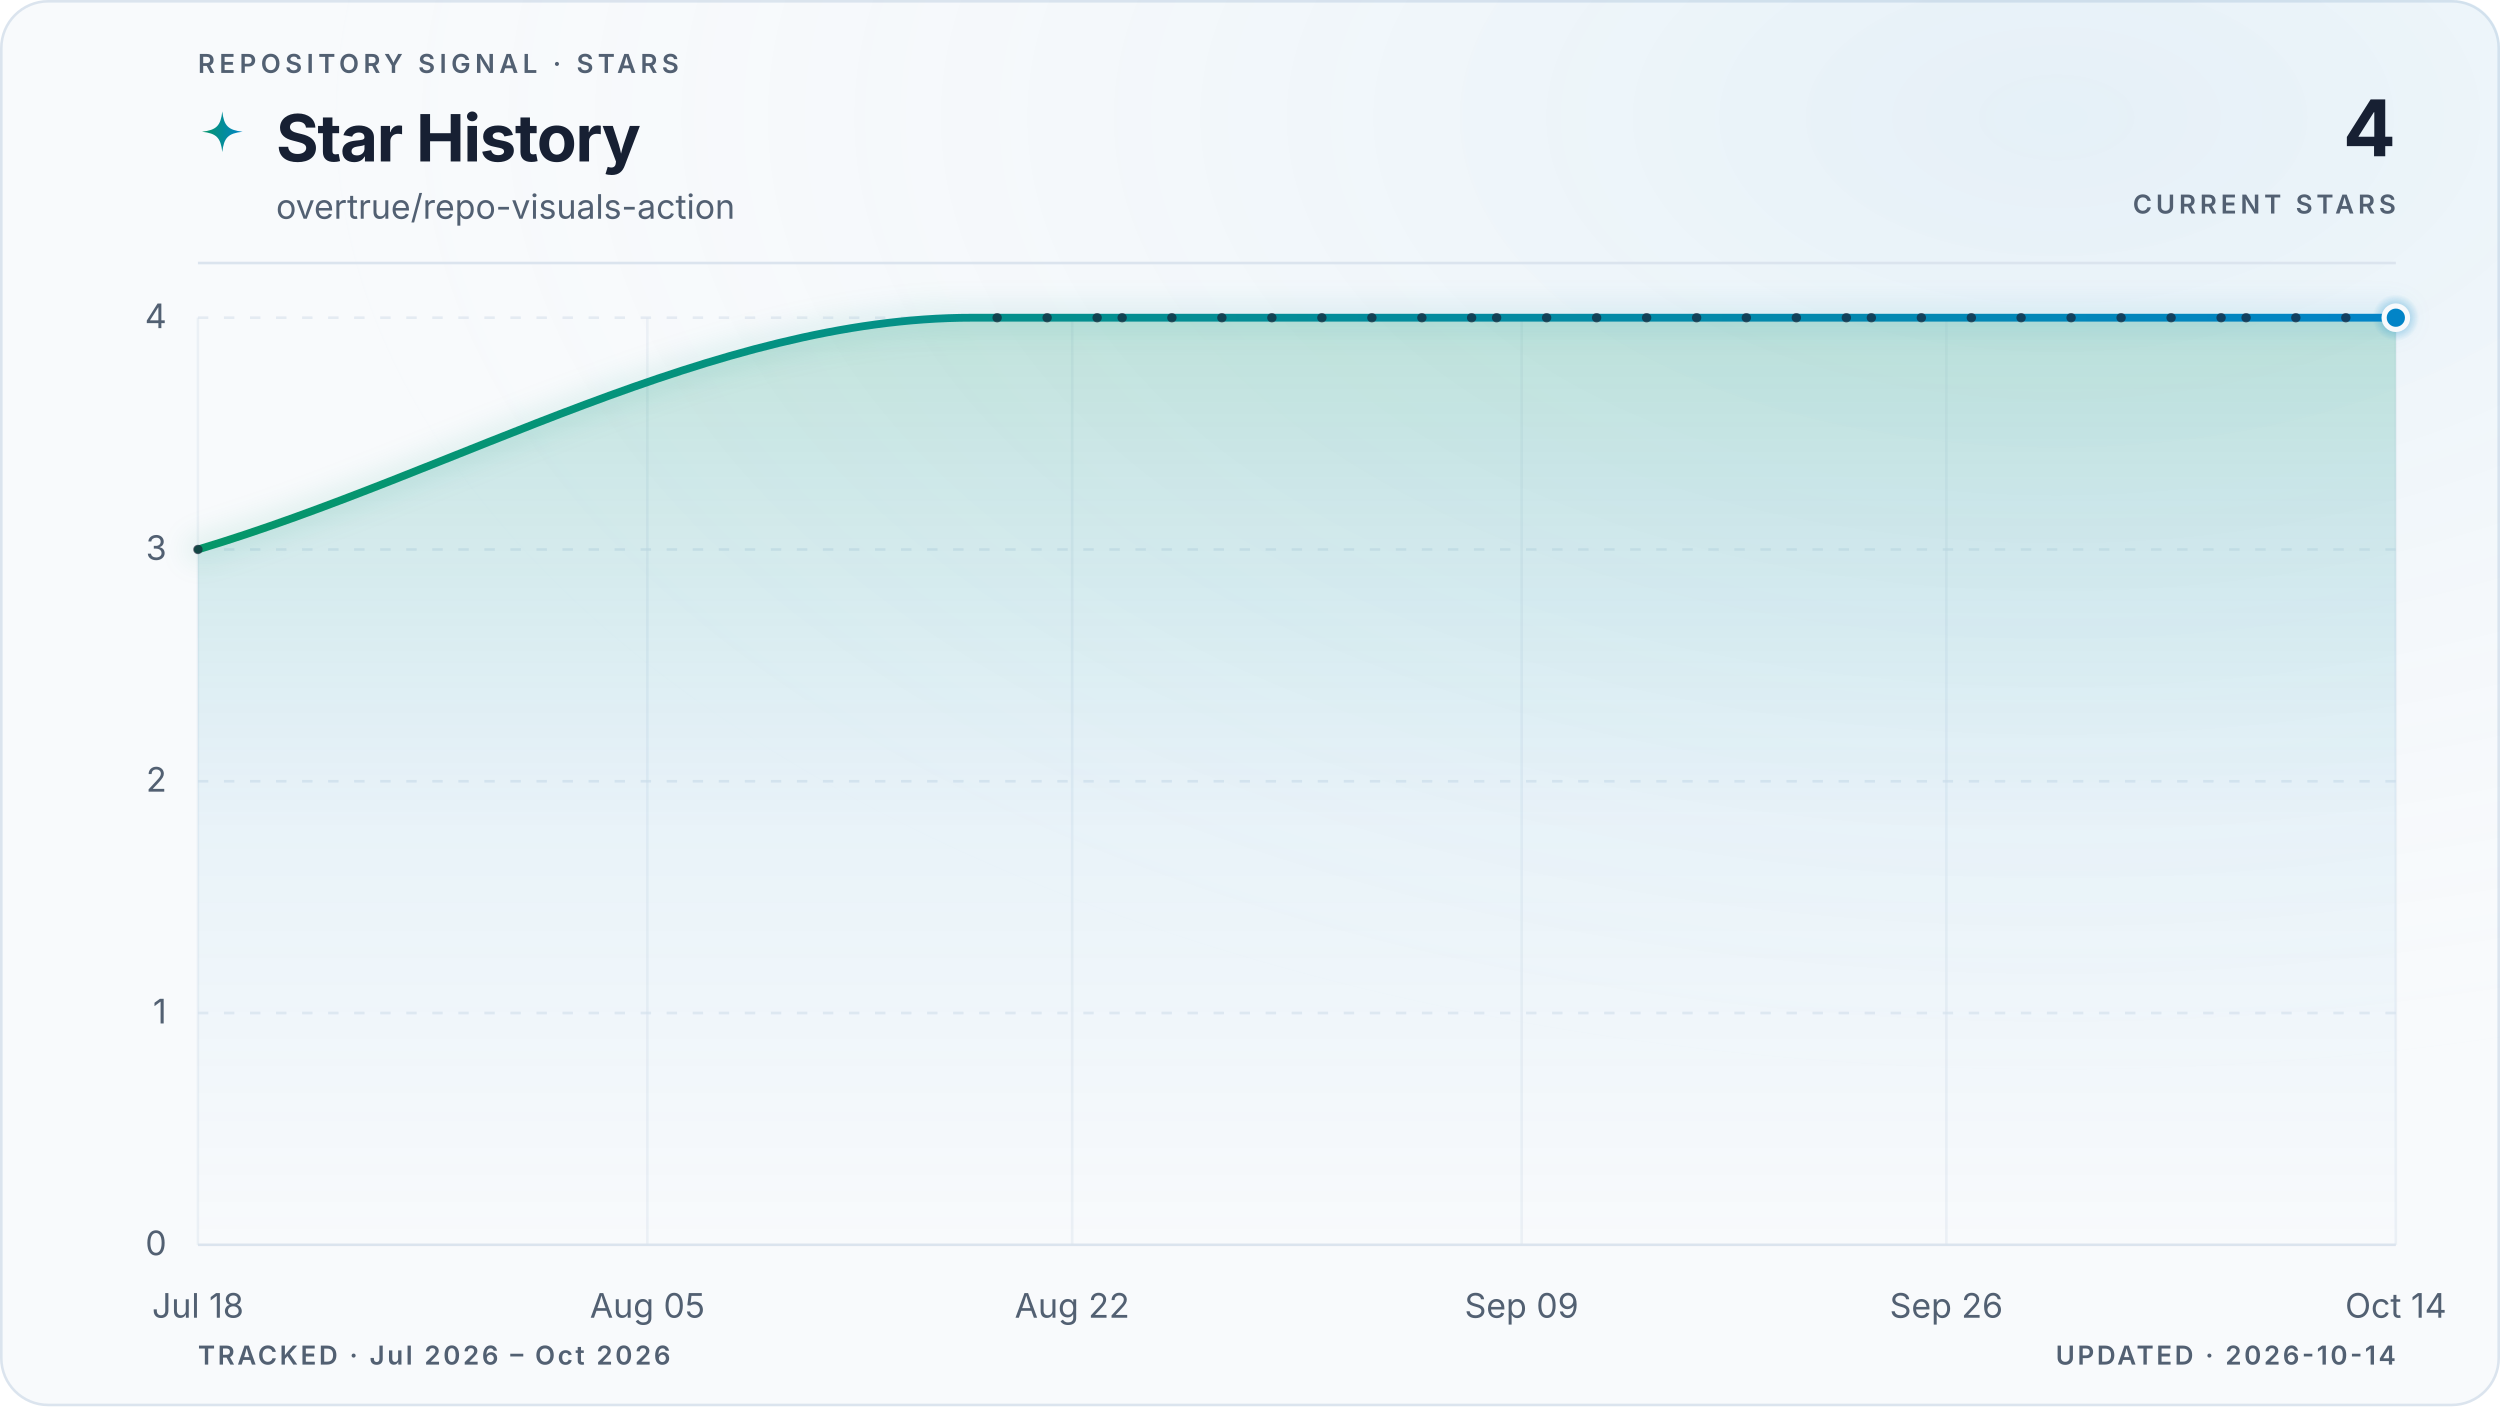
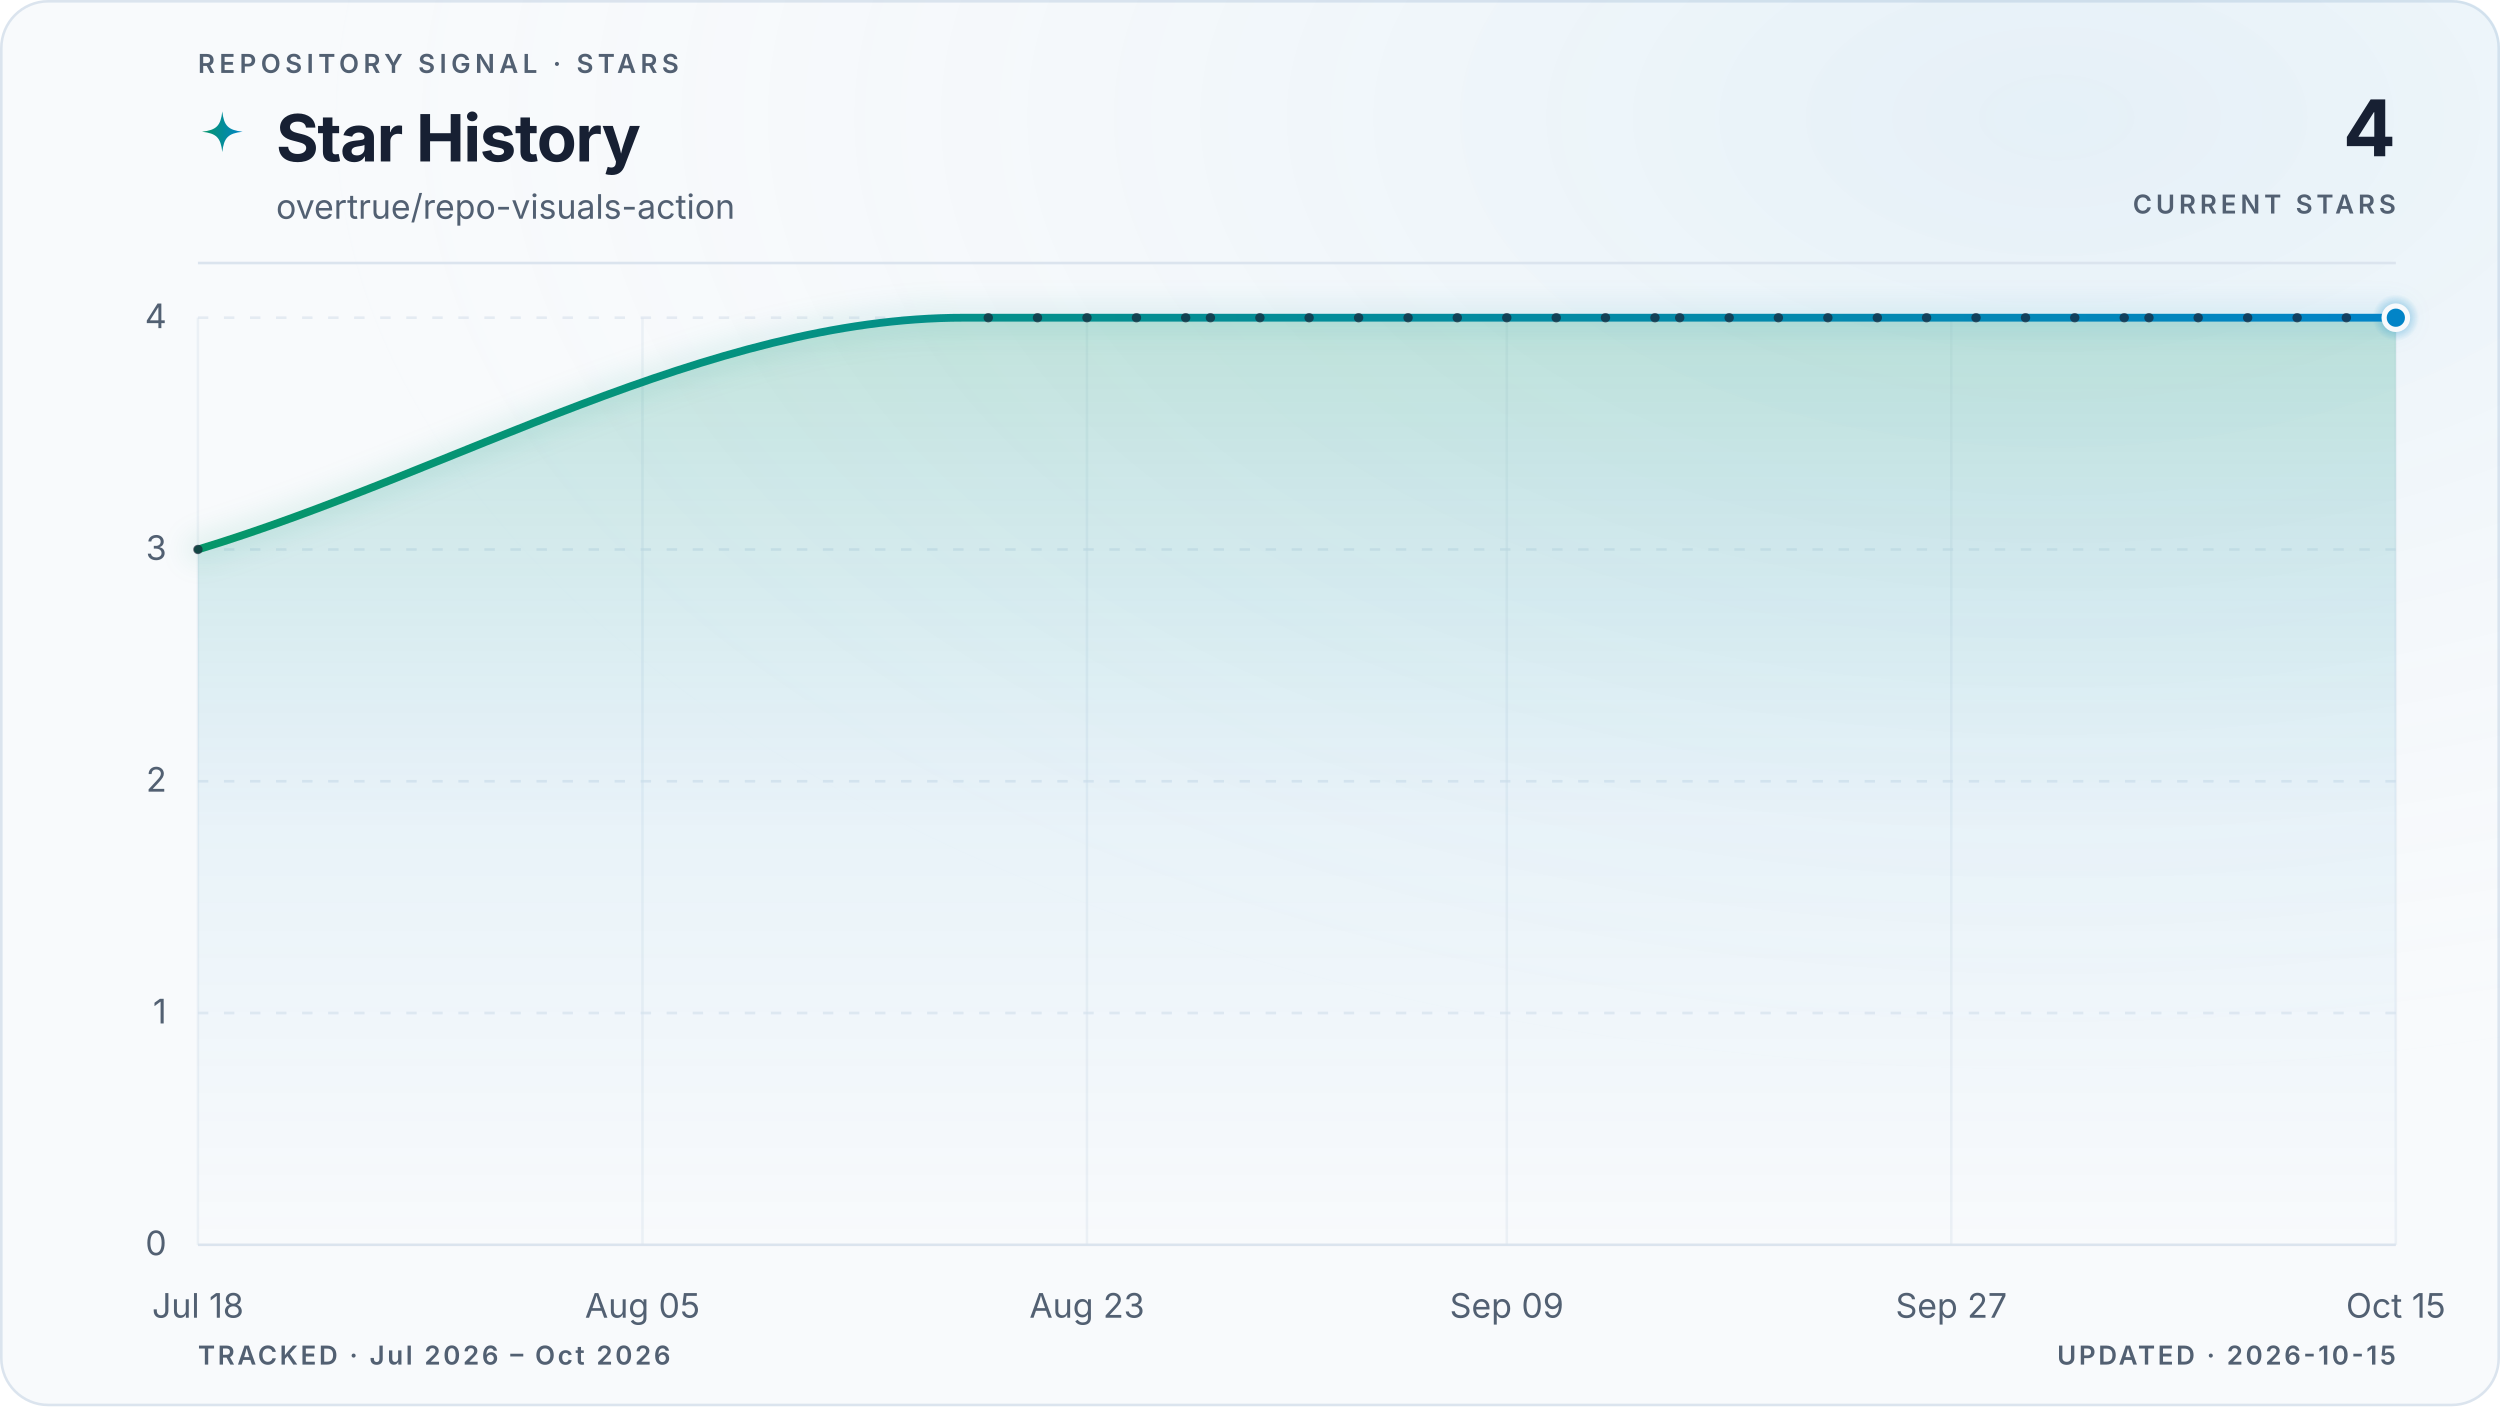
<svg xmlns="http://www.w3.org/2000/svg" viewBox="0 0 960 540" role="img" aria-labelledby="title description" data-style="gradient" data-variant="glow" data-layout="editorial" data-animated="true">
  <defs>
    <linearGradient id="trend" x1="0" y1="0" x2="1" y2="0">
      <stop offset="0%" stop-color="#059669" />
      <stop offset="100%" stop-color="#0284c7" />
    </linearGradient>
    <linearGradient id="area" x1="0" y1="0" x2="0" y2="1">
      <stop offset="0%" stop-color="#059669" stop-opacity="0.22" />
      <stop offset="55%" stop-color="#0284c7" stop-opacity="0.06" />
      <stop offset="100%" stop-color="#0284c7" stop-opacity="0" />
    </linearGradient>
    <radialGradient id="marker-halo" cx="50%" cy="50%" r="50%">
      <stop offset="0%" stop-color="#0284c7" stop-opacity="0.55" />
      <stop offset="100%" stop-color="#0284c7" stop-opacity="0" />
    </radialGradient>
    <radialGradient id="surface-glow" cx="82%" cy="8%" r="70%">
      <stop offset="0%" stop-color="#0284c7" stop-opacity="0.08" />
      <stop offset="100%" stop-color="#f8fafc" stop-opacity="0" />
    </radialGradient>
    <filter id="trend-glow" x="-20%" y="-20%" width="140%" height="140%">
      <feGaussianBlur stdDeviation="5" />
    </filter>
  </defs>
  <style>
.trend-enter{transform-box:fill-box;transform-origin:center;animation:trend-enter 520ms cubic-bezier(0.16,1,0.3,1)}
.marker-enter{transform-box:fill-box;transform-origin:center;animation:marker-enter 320ms cubic-bezier(0.16,1,0.3,1) 200ms both}
.marker-pulse{transform-box:fill-box;transform-origin:center;animation:marker-pulse 2.6s ease-out infinite}
@keyframes trend-enter{from{opacity:.35;transform:translateY(10px)}to{opacity:1;transform:translateY(0)}}
@keyframes marker-enter{from{opacity:0;transform:scale(.4)}to{opacity:1;transform:scale(1)}}
@keyframes marker-pulse{0%{opacity:.5;transform:scale(.7)}70%,100%{opacity:0;transform:scale(2.1)}}
@media (prefers-reduced-motion:reduce){.trend-enter,.marker-enter,.marker-pulse{animation:none!important}}
@media (prefers-reduced-motion:reduce){.marker-pulse{opacity:0}}
</style>
  <rect x="0.5" y="0.5" width="959" height="539" fill="#f8fafc" stroke="#dbe4ee" stroke-width="1" rx="18" />
  <rect width="960" height="540" fill="url(#surface-glow)" rx="18" />
  <text x="76" y="28" fill="#526072" font-family="ui-sans-serif, system-ui, -apple-system, BlinkMacSystemFont, 'Segoe UI', sans-serif" font-size="10" font-weight="600" letter-spacing="1.7">REPOSITORY SIGNAL · STARS</text>
  <path d="M12 1c.8 7.1 2.9 9.2 10 10-7.1.8-9.2 2.9-10 10-.8-7.1-2.9-9.2-10-10 7.1-.8 9.2-2.9 10-10Z" transform="translate(76 42) scale(.78)" fill="url(#trend)" aria-hidden="true" />
  <text x="106" y="62" fill="#172033" font-family="ui-sans-serif, system-ui, -apple-system, BlinkMacSystemFont, 'Segoe UI', sans-serif" font-size="25" font-weight="700" letter-spacing="-0.5">Star History</text>
  <text x="106" y="84" fill="#526072" font-family="ui-sans-serif, system-ui, -apple-system, BlinkMacSystemFont, 'Segoe UI', sans-serif" font-size="13">overtrue/repo-visuals-action</text>
  <text x="920" y="60" fill="#172033" font-family="ui-sans-serif, system-ui, -apple-system, BlinkMacSystemFont, 'Segoe UI', sans-serif" font-size="30" font-weight="700" letter-spacing="-0.6" text-anchor="end">4</text>
  <text x="920" y="82" fill="#526072" font-family="ui-sans-serif, system-ui, -apple-system, BlinkMacSystemFont, 'Segoe UI', sans-serif" font-size="10" font-weight="600" letter-spacing="1.5" text-anchor="end">CURRENT STARS</text>
  <line x1="76" y1="101" x2="920" y2="101" stroke="#dbe4ee" stroke-width="1" />
  <line x1="76" y1="478.0" x2="920" y2="478.0" stroke="#dbe4ee" stroke-width="1" stroke-dasharray="0" opacity="1" />
  <text x="64" y="482.0" fill="#526072" font-family="ui-sans-serif, system-ui, -apple-system, BlinkMacSystemFont, 'Segoe UI', sans-serif" font-size="13" text-anchor="end">0</text>
  <line x1="76" y1="389.0" x2="920" y2="389.0" stroke="#dbe4ee" stroke-width="1" stroke-dasharray="4 6" opacity="0.7" />
  <text x="64" y="393.0" fill="#526072" font-family="ui-sans-serif, system-ui, -apple-system, BlinkMacSystemFont, 'Segoe UI', sans-serif" font-size="13" text-anchor="end">1</text>
  <line x1="76" y1="300.0" x2="920" y2="300.0" stroke="#dbe4ee" stroke-width="1" stroke-dasharray="4 6" opacity="0.7" />
  <text x="64" y="304.0" fill="#526072" font-family="ui-sans-serif, system-ui, -apple-system, BlinkMacSystemFont, 'Segoe UI', sans-serif" font-size="13" text-anchor="end">2</text>
  <line x1="76" y1="211.0" x2="920" y2="211.0" stroke="#dbe4ee" stroke-width="1" stroke-dasharray="4 6" opacity="0.7" />
  <text x="64" y="215.0" fill="#526072" font-family="ui-sans-serif, system-ui, -apple-system, BlinkMacSystemFont, 'Segoe UI', sans-serif" font-size="13" text-anchor="end">3</text>
  <line x1="76" y1="122.0" x2="920" y2="122.0" stroke="#dbe4ee" stroke-width="1" stroke-dasharray="4 6" opacity="0.7" />
  <text x="64" y="126.0" fill="#526072" font-family="ui-sans-serif, system-ui, -apple-system, BlinkMacSystemFont, 'Segoe UI', sans-serif" font-size="13" text-anchor="end">4</text>
  <line x1="76.0" y1="122" x2="76.0" y2="478" stroke="#dbe4ee" stroke-width="1" opacity="0.45" />
  <text x="76.0" y="506" fill="#526072" font-family="ui-sans-serif, system-ui, -apple-system, BlinkMacSystemFont, 'Segoe UI', sans-serif" font-size="13" text-anchor="middle">Jul 18</text>
-   <line x1="248.6" y1="122" x2="248.6" y2="478" stroke="#dbe4ee" stroke-width="1" opacity="0.45" />
-   <text x="248.6" y="506" fill="#526072" font-family="ui-sans-serif, system-ui, -apple-system, BlinkMacSystemFont, 'Segoe UI', sans-serif" font-size="13" text-anchor="middle">Aug 05</text>
-   <line x1="411.7" y1="122" x2="411.7" y2="478" stroke="#dbe4ee" stroke-width="1" opacity="0.45" />
-   <text x="411.7" y="506" fill="#526072" font-family="ui-sans-serif, system-ui, -apple-system, BlinkMacSystemFont, 'Segoe UI', sans-serif" font-size="13" text-anchor="middle">Aug 22</text>
-   <line x1="584.3" y1="122" x2="584.3" y2="478" stroke="#dbe4ee" stroke-width="1" opacity="0.45" />
-   <text x="584.3" y="506" fill="#526072" font-family="ui-sans-serif, system-ui, -apple-system, BlinkMacSystemFont, 'Segoe UI', sans-serif" font-size="13" text-anchor="middle">Sep 09</text>
-   <line x1="747.4" y1="122" x2="747.4" y2="478" stroke="#dbe4ee" stroke-width="1" opacity="0.45" />
-   <text x="747.4" y="506" fill="#526072" font-family="ui-sans-serif, system-ui, -apple-system, BlinkMacSystemFont, 'Segoe UI', sans-serif" font-size="13" text-anchor="middle">Sep 26</text>
+   <line x1="246.7" y1="122" x2="246.7" y2="478" stroke="#dbe4ee" stroke-width="1" opacity="0.45" />
+   <text x="246.7" y="506" fill="#526072" font-family="ui-sans-serif, system-ui, -apple-system, BlinkMacSystemFont, 'Segoe UI', sans-serif" font-size="13" text-anchor="middle">Aug 05</text>
+   <line x1="417.4" y1="122" x2="417.4" y2="478" stroke="#dbe4ee" stroke-width="1" opacity="0.45" />
+   <text x="417.4" y="506" fill="#526072" font-family="ui-sans-serif, system-ui, -apple-system, BlinkMacSystemFont, 'Segoe UI', sans-serif" font-size="13" text-anchor="middle">Aug 23</text>
+   <line x1="578.6" y1="122" x2="578.6" y2="478" stroke="#dbe4ee" stroke-width="1" opacity="0.45" />
+   <text x="578.6" y="506" fill="#526072" font-family="ui-sans-serif, system-ui, -apple-system, BlinkMacSystemFont, 'Segoe UI', sans-serif" font-size="13" text-anchor="middle">Sep 09</text>
+   <line x1="749.3" y1="122" x2="749.3" y2="478" stroke="#dbe4ee" stroke-width="1" opacity="0.45" />
+   <text x="749.3" y="506" fill="#526072" font-family="ui-sans-serif, system-ui, -apple-system, BlinkMacSystemFont, 'Segoe UI', sans-serif" font-size="13" text-anchor="middle">Sep 27</text>
  <line x1="920.0" y1="122" x2="920.0" y2="478" stroke="#dbe4ee" stroke-width="1" opacity="0.45" />
-   <text x="920.0" y="506" fill="#526072" font-family="ui-sans-serif, system-ui, -apple-system, BlinkMacSystemFont, 'Segoe UI', sans-serif" font-size="13" text-anchor="middle">Oct 14</text>
+   <text x="920.0" y="506" fill="#526072" font-family="ui-sans-serif, system-ui, -apple-system, BlinkMacSystemFont, 'Segoe UI', sans-serif" font-size="13" text-anchor="middle">Oct 15</text>
  <g class="trend-enter">
-     <path d="M 76.0 211.0 C 175.1 181.3, 274.2 122.0, 373.3 122.0 C 376.5 122.0, 379.7 122.0, 382.9 122.0 C 386.1 122.0, 389.3 122.0, 392.5 122.0 C 395.7 122.0, 398.9 122.0, 402.1 122.0 C 405.3 122.0, 408.5 122.0, 411.7 122.0 C 414.9 122.0, 418.1 122.0, 421.3 122.0 C 424.5 122.0, 427.7 122.0, 430.9 122.0 C 434.1 122.0, 437.3 122.0, 440.5 122.0 C 443.7 122.0, 446.8 122.0, 450.0 122.0 C 453.2 122.0, 456.4 122.0, 459.6 122.0 C 462.8 122.0, 466.0 122.0, 469.2 122.0 C 472.4 122.0, 475.6 122.0, 478.8 122.0 C 482.0 122.0, 485.2 122.0, 488.4 122.0 C 491.6 122.0, 494.8 122.0, 498.0 122.0 C 501.2 122.0, 504.4 122.0, 507.6 122.0 C 510.8 122.0, 514.0 122.0, 517.2 122.0 C 520.4 122.0, 523.6 122.0, 526.8 122.0 C 530.0 122.0, 533.2 122.0, 536.4 122.0 C 539.6 122.0, 542.8 122.0, 546.0 122.0 C 549.2 122.0, 552.3 122.0, 555.5 122.0 C 558.7 122.0, 561.9 122.0, 565.1 122.0 C 568.3 122.0, 571.5 122.0, 574.7 122.0 C 577.9 122.0, 581.1 122.0, 584.3 122.0 C 587.5 122.0, 590.7 122.0, 593.9 122.0 C 597.1 122.0, 600.3 122.0, 603.5 122.0 C 606.7 122.0, 609.9 122.0, 613.1 122.0 C 616.3 122.0, 619.5 122.0, 622.7 122.0 C 625.9 122.0, 629.1 122.0, 632.3 122.0 C 635.5 122.0, 638.7 122.0, 641.9 122.0 C 645.1 122.0, 648.3 122.0, 651.5 122.0 C 654.7 122.0, 657.8 122.0, 661.0 122.0 C 664.2 122.0, 667.4 122.0, 670.6 122.0 C 673.8 122.0, 677.0 122.0, 680.2 122.0 C 683.4 122.0, 686.6 122.0, 689.8 122.0 C 693.0 122.0, 696.2 122.0, 699.4 122.0 C 702.6 122.0, 705.8 122.0, 709.0 122.0 C 712.2 122.0, 715.4 122.0, 718.6 122.0 C 721.8 122.0, 725.0 122.0, 728.2 122.0 C 731.4 122.0, 734.6 122.0, 737.8 122.0 C 741.0 122.0, 744.2 122.0, 747.4 122.0 C 750.6 122.0, 753.8 122.0, 757.0 122.0 C 760.2 122.0, 763.3 122.0, 766.5 122.0 C 769.7 122.0, 772.9 122.0, 776.1 122.0 C 779.3 122.0, 782.5 122.0, 785.7 122.0 C 788.9 122.0, 792.1 122.0, 795.3 122.0 C 798.5 122.0, 801.7 122.0, 804.9 122.0 C 808.1 122.0, 811.3 122.0, 814.5 122.0 C 817.7 122.0, 820.9 122.0, 824.1 122.0 C 827.3 122.0, 830.5 122.0, 833.7 122.0 C 836.9 122.0, 840.1 122.0, 843.3 122.0 C 846.5 122.0, 849.7 122.0, 852.9 122.0 C 856.1 122.0, 859.3 122.0, 862.5 122.0 C 865.7 122.0, 868.8 122.0, 872.0 122.0 C 875.2 122.0, 878.4 122.0, 881.6 122.0 C 884.8 122.0, 888.0 122.0, 891.2 122.0 C 894.4 122.0, 897.6 122.0, 900.8 122.0 C 904.0 122.0, 907.2 122.0, 910.4 122.0 C 913.6 122.0, 916.8 122.0, 920.0 122.0 L 920.0 478.0 L 76.0 478.0 Z" fill="url(#area)" />
-     <path d="M 76.0 211.0 C 175.1 181.3, 274.2 122.0, 373.3 122.0 C 376.5 122.0, 379.7 122.0, 382.9 122.0 C 386.1 122.0, 389.3 122.0, 392.5 122.0 C 395.7 122.0, 398.9 122.0, 402.1 122.0 C 405.3 122.0, 408.5 122.0, 411.7 122.0 C 414.9 122.0, 418.1 122.0, 421.3 122.0 C 424.5 122.0, 427.7 122.0, 430.9 122.0 C 434.1 122.0, 437.3 122.0, 440.5 122.0 C 443.7 122.0, 446.8 122.0, 450.0 122.0 C 453.2 122.0, 456.4 122.0, 459.6 122.0 C 462.8 122.0, 466.0 122.0, 469.2 122.0 C 472.4 122.0, 475.6 122.0, 478.8 122.0 C 482.0 122.0, 485.2 122.0, 488.4 122.0 C 491.6 122.0, 494.8 122.0, 498.0 122.0 C 501.2 122.0, 504.4 122.0, 507.6 122.0 C 510.8 122.0, 514.0 122.0, 517.2 122.0 C 520.4 122.0, 523.6 122.0, 526.8 122.0 C 530.0 122.0, 533.2 122.0, 536.4 122.0 C 539.6 122.0, 542.8 122.0, 546.0 122.0 C 549.2 122.0, 552.3 122.0, 555.5 122.0 C 558.7 122.0, 561.9 122.0, 565.1 122.0 C 568.3 122.0, 571.5 122.0, 574.7 122.0 C 577.9 122.0, 581.1 122.0, 584.3 122.0 C 587.5 122.0, 590.7 122.0, 593.9 122.0 C 597.1 122.0, 600.3 122.0, 603.5 122.0 C 606.7 122.0, 609.9 122.0, 613.1 122.0 C 616.3 122.0, 619.5 122.0, 622.7 122.0 C 625.9 122.0, 629.1 122.0, 632.3 122.0 C 635.5 122.0, 638.7 122.0, 641.9 122.0 C 645.1 122.0, 648.3 122.0, 651.5 122.0 C 654.7 122.0, 657.8 122.0, 661.0 122.0 C 664.2 122.0, 667.4 122.0, 670.6 122.0 C 673.8 122.0, 677.0 122.0, 680.2 122.0 C 683.4 122.0, 686.6 122.0, 689.8 122.0 C 693.0 122.0, 696.2 122.0, 699.4 122.0 C 702.6 122.0, 705.8 122.0, 709.0 122.0 C 712.2 122.0, 715.4 122.0, 718.6 122.0 C 721.8 122.0, 725.0 122.0, 728.2 122.0 C 731.4 122.0, 734.6 122.0, 737.8 122.0 C 741.0 122.0, 744.2 122.0, 747.4 122.0 C 750.6 122.0, 753.8 122.0, 757.0 122.0 C 760.2 122.0, 763.3 122.0, 766.5 122.0 C 769.7 122.0, 772.9 122.0, 776.1 122.0 C 779.3 122.0, 782.5 122.0, 785.7 122.0 C 788.9 122.0, 792.1 122.0, 795.3 122.0 C 798.5 122.0, 801.7 122.0, 804.9 122.0 C 808.1 122.0, 811.3 122.0, 814.5 122.0 C 817.7 122.0, 820.9 122.0, 824.1 122.0 C 827.3 122.0, 830.5 122.0, 833.7 122.0 C 836.9 122.0, 840.1 122.0, 843.3 122.0 C 846.5 122.0, 849.7 122.0, 852.9 122.0 C 856.1 122.0, 859.3 122.0, 862.5 122.0 C 865.7 122.0, 868.8 122.0, 872.0 122.0 C 875.2 122.0, 878.4 122.0, 881.6 122.0 C 884.8 122.0, 888.0 122.0, 891.2 122.0 C 894.4 122.0, 897.6 122.0, 900.8 122.0 C 904.0 122.0, 907.2 122.0, 910.4 122.0 C 913.6 122.0, 916.8 122.0, 920.0 122.0" fill="none" stroke="url(#trend)" stroke-width="10" stroke-linecap="round" stroke-linejoin="round" opacity="0.10" filter="url(#trend-glow)" />
-     <path d="M 76.0 211.0 C 175.1 181.3, 274.2 122.0, 373.3 122.0 C 376.5 122.0, 379.7 122.0, 382.9 122.0 C 386.1 122.0, 389.3 122.0, 392.5 122.0 C 395.7 122.0, 398.9 122.0, 402.1 122.0 C 405.3 122.0, 408.5 122.0, 411.7 122.0 C 414.9 122.0, 418.1 122.0, 421.3 122.0 C 424.5 122.0, 427.7 122.0, 430.9 122.0 C 434.1 122.0, 437.3 122.0, 440.5 122.0 C 443.7 122.0, 446.8 122.0, 450.0 122.0 C 453.2 122.0, 456.4 122.0, 459.6 122.0 C 462.8 122.0, 466.0 122.0, 469.2 122.0 C 472.4 122.0, 475.6 122.0, 478.8 122.0 C 482.0 122.0, 485.2 122.0, 488.4 122.0 C 491.6 122.0, 494.8 122.0, 498.0 122.0 C 501.2 122.0, 504.4 122.0, 507.6 122.0 C 510.8 122.0, 514.0 122.0, 517.2 122.0 C 520.4 122.0, 523.6 122.0, 526.8 122.0 C 530.0 122.0, 533.2 122.0, 536.4 122.0 C 539.6 122.0, 542.8 122.0, 546.0 122.0 C 549.2 122.0, 552.3 122.0, 555.5 122.0 C 558.7 122.0, 561.9 122.0, 565.1 122.0 C 568.3 122.0, 571.5 122.0, 574.7 122.0 C 577.9 122.0, 581.1 122.0, 584.3 122.0 C 587.5 122.0, 590.7 122.0, 593.9 122.0 C 597.1 122.0, 600.3 122.0, 603.5 122.0 C 606.7 122.0, 609.9 122.0, 613.1 122.0 C 616.3 122.0, 619.5 122.0, 622.7 122.0 C 625.9 122.0, 629.1 122.0, 632.3 122.0 C 635.5 122.0, 638.7 122.0, 641.9 122.0 C 645.1 122.0, 648.3 122.0, 651.5 122.0 C 654.7 122.0, 657.8 122.0, 661.0 122.0 C 664.2 122.0, 667.4 122.0, 670.6 122.0 C 673.8 122.0, 677.0 122.0, 680.2 122.0 C 683.4 122.0, 686.6 122.0, 689.8 122.0 C 693.0 122.0, 696.2 122.0, 699.4 122.0 C 702.6 122.0, 705.8 122.0, 709.0 122.0 C 712.2 122.0, 715.4 122.0, 718.6 122.0 C 721.8 122.0, 725.0 122.0, 728.2 122.0 C 731.4 122.0, 734.6 122.0, 737.8 122.0 C 741.0 122.0, 744.2 122.0, 747.4 122.0 C 750.6 122.0, 753.8 122.0, 757.0 122.0 C 760.2 122.0, 763.3 122.0, 766.5 122.0 C 769.7 122.0, 772.9 122.0, 776.1 122.0 C 779.3 122.0, 782.5 122.0, 785.7 122.0 C 788.9 122.0, 792.1 122.0, 795.3 122.0 C 798.5 122.0, 801.7 122.0, 804.9 122.0 C 808.1 122.0, 811.3 122.0, 814.5 122.0 C 817.7 122.0, 820.9 122.0, 824.1 122.0 C 827.3 122.0, 830.5 122.0, 833.7 122.0 C 836.9 122.0, 840.1 122.0, 843.3 122.0 C 846.5 122.0, 849.7 122.0, 852.9 122.0 C 856.1 122.0, 859.3 122.0, 862.5 122.0 C 865.7 122.0, 868.8 122.0, 872.0 122.0 C 875.2 122.0, 878.4 122.0, 881.6 122.0 C 884.8 122.0, 888.0 122.0, 891.2 122.0 C 894.4 122.0, 897.6 122.0, 900.8 122.0 C 904.0 122.0, 907.2 122.0, 910.4 122.0 C 913.6 122.0, 916.8 122.0, 920.0 122.0" fill="none" stroke="url(#trend)" stroke-width="3" stroke-linecap="round" stroke-linejoin="round" />
+     <path d="M 76.0 211.0 C 174.0 181.3, 272.0 122.0, 370.0 122.0 C 373.1 122.0, 376.3 122.0, 379.5 122.0 C 382.6 122.0, 385.8 122.0, 388.9 122.0 C 392.1 122.0, 395.3 122.0, 398.4 122.0 C 401.6 122.0, 404.7 122.0, 407.9 122.0 C 411.1 122.0, 414.2 122.0, 417.4 122.0 C 420.6 122.0, 423.7 122.0, 426.9 122.0 C 430.0 122.0, 433.2 122.0, 436.4 122.0 C 439.5 122.0, 442.7 122.0, 445.8 122.0 C 449.0 122.0, 452.2 122.0, 455.3 122.0 C 458.5 122.0, 461.6 122.0, 464.8 122.0 C 468.0 122.0, 471.1 122.0, 474.3 122.0 C 477.5 122.0, 480.6 122.0, 483.8 122.0 C 486.9 122.0, 490.1 122.0, 493.3 122.0 C 496.4 122.0, 499.6 122.0, 502.7 122.0 C 505.9 122.0, 509.1 122.0, 512.2 122.0 C 515.4 122.0, 518.5 122.0, 521.7 122.0 C 524.9 122.0, 528.0 122.0, 531.2 122.0 C 534.4 122.0, 537.5 122.0, 540.7 122.0 C 543.8 122.0, 547.0 122.0, 550.2 122.0 C 553.3 122.0, 556.5 122.0, 559.6 122.0 C 562.8 122.0, 566.0 122.0, 569.1 122.0 C 572.3 122.0, 575.4 122.0, 578.6 122.0 C 581.8 122.0, 584.9 122.0, 588.1 122.0 C 591.3 122.0, 594.4 122.0, 597.6 122.0 C 600.7 122.0, 603.9 122.0, 607.1 122.0 C 610.2 122.0, 613.4 122.0, 616.5 122.0 C 619.7 122.0, 622.9 122.0, 626.0 122.0 C 629.2 122.0, 632.3 122.0, 635.5 122.0 C 638.7 122.0, 641.8 122.0, 645.0 122.0 C 648.1 122.0, 651.3 122.0, 654.5 122.0 C 657.6 122.0, 660.8 122.0, 664.0 122.0 C 667.1 122.0, 670.3 122.0, 673.4 122.0 C 676.6 122.0, 679.8 122.0, 682.9 122.0 C 686.1 122.0, 689.2 122.0, 692.4 122.0 C 695.6 122.0, 698.7 122.0, 701.9 122.0 C 705.0 122.0, 708.2 122.0, 711.4 122.0 C 714.5 122.0, 717.7 122.0, 720.9 122.0 C 724.0 122.0, 727.2 122.0, 730.3 122.0 C 733.5 122.0, 736.7 122.0, 739.8 122.0 C 743.0 122.0, 746.1 122.0, 749.3 122.0 C 752.5 122.0, 755.6 122.0, 758.8 122.0 C 761.9 122.0, 765.1 122.0, 768.3 122.0 C 771.4 122.0, 774.6 122.0, 777.8 122.0 C 780.9 122.0, 784.1 122.0, 787.2 122.0 C 790.4 122.0, 793.6 122.0, 796.7 122.0 C 799.9 122.0, 803.0 122.0, 806.2 122.0 C 809.4 122.0, 812.5 122.0, 815.7 122.0 C 818.8 122.0, 822.0 122.0, 825.2 122.0 C 828.3 122.0, 831.5 122.0, 834.7 122.0 C 837.8 122.0, 841.0 122.0, 844.1 122.0 C 847.3 122.0, 850.5 122.0, 853.6 122.0 C 856.8 122.0, 859.9 122.0, 863.1 122.0 C 866.3 122.0, 869.4 122.0, 872.6 122.0 C 875.7 122.0, 878.9 122.0, 882.1 122.0 C 885.2 122.0, 888.4 122.0, 891.6 122.0 C 894.7 122.0, 897.9 122.0, 901.0 122.0 C 904.2 122.0, 907.4 122.0, 910.5 122.0 C 913.7 122.0, 916.8 122.0, 920.0 122.0 L 920.0 478.0 L 76.0 478.0 Z" fill="url(#area)" />
+     <path d="M 76.0 211.0 C 174.0 181.3, 272.0 122.0, 370.0 122.0 C 373.1 122.0, 376.3 122.0, 379.5 122.0 C 382.6 122.0, 385.8 122.0, 388.9 122.0 C 392.1 122.0, 395.3 122.0, 398.4 122.0 C 401.6 122.0, 404.7 122.0, 407.9 122.0 C 411.1 122.0, 414.2 122.0, 417.4 122.0 C 420.6 122.0, 423.7 122.0, 426.9 122.0 C 430.0 122.0, 433.2 122.0, 436.4 122.0 C 439.5 122.0, 442.7 122.0, 445.8 122.0 C 449.0 122.0, 452.2 122.0, 455.3 122.0 C 458.5 122.0, 461.6 122.0, 464.8 122.0 C 468.0 122.0, 471.1 122.0, 474.3 122.0 C 477.5 122.0, 480.6 122.0, 483.8 122.0 C 486.9 122.0, 490.1 122.0, 493.3 122.0 C 496.4 122.0, 499.6 122.0, 502.7 122.0 C 505.9 122.0, 509.1 122.0, 512.2 122.0 C 515.4 122.0, 518.5 122.0, 521.7 122.0 C 524.9 122.0, 528.0 122.0, 531.2 122.0 C 534.4 122.0, 537.5 122.0, 540.7 122.0 C 543.8 122.0, 547.0 122.0, 550.2 122.0 C 553.3 122.0, 556.5 122.0, 559.6 122.0 C 562.8 122.0, 566.0 122.0, 569.1 122.0 C 572.3 122.0, 575.4 122.0, 578.6 122.0 C 581.8 122.0, 584.9 122.0, 588.1 122.0 C 591.3 122.0, 594.4 122.0, 597.6 122.0 C 600.7 122.0, 603.9 122.0, 607.1 122.0 C 610.2 122.0, 613.4 122.0, 616.5 122.0 C 619.7 122.0, 622.9 122.0, 626.0 122.0 C 629.2 122.0, 632.3 122.0, 635.5 122.0 C 638.7 122.0, 641.8 122.0, 645.0 122.0 C 648.1 122.0, 651.3 122.0, 654.5 122.0 C 657.6 122.0, 660.8 122.0, 664.0 122.0 C 667.1 122.0, 670.3 122.0, 673.4 122.0 C 676.6 122.0, 679.8 122.0, 682.9 122.0 C 686.1 122.0, 689.2 122.0, 692.4 122.0 C 695.6 122.0, 698.7 122.0, 701.9 122.0 C 705.0 122.0, 708.2 122.0, 711.4 122.0 C 714.5 122.0, 717.7 122.0, 720.9 122.0 C 724.0 122.0, 727.2 122.0, 730.3 122.0 C 733.5 122.0, 736.7 122.0, 739.8 122.0 C 743.0 122.0, 746.1 122.0, 749.3 122.0 C 752.5 122.0, 755.6 122.0, 758.8 122.0 C 761.9 122.0, 765.1 122.0, 768.3 122.0 C 771.4 122.0, 774.6 122.0, 777.8 122.0 C 780.9 122.0, 784.1 122.0, 787.2 122.0 C 790.4 122.0, 793.6 122.0, 796.7 122.0 C 799.9 122.0, 803.0 122.0, 806.2 122.0 C 809.4 122.0, 812.5 122.0, 815.7 122.0 C 818.8 122.0, 822.0 122.0, 825.2 122.0 C 828.3 122.0, 831.5 122.0, 834.7 122.0 C 837.8 122.0, 841.0 122.0, 844.1 122.0 C 847.3 122.0, 850.5 122.0, 853.6 122.0 C 856.8 122.0, 859.9 122.0, 863.1 122.0 C 866.3 122.0, 869.4 122.0, 872.6 122.0 C 875.7 122.0, 878.9 122.0, 882.1 122.0 C 885.2 122.0, 888.4 122.0, 891.6 122.0 C 894.7 122.0, 897.9 122.0, 901.0 122.0 C 904.2 122.0, 907.4 122.0, 910.5 122.0 C 913.7 122.0, 916.8 122.0, 920.0 122.0" fill="none" stroke="url(#trend)" stroke-width="10" stroke-linecap="round" stroke-linejoin="round" opacity="0.10" filter="url(#trend-glow)" />
+     <path d="M 76.0 211.0 C 174.0 181.3, 272.0 122.0, 370.0 122.0 C 373.1 122.0, 376.3 122.0, 379.5 122.0 C 382.6 122.0, 385.8 122.0, 388.9 122.0 C 392.1 122.0, 395.3 122.0, 398.4 122.0 C 401.6 122.0, 404.7 122.0, 407.9 122.0 C 411.1 122.0, 414.2 122.0, 417.4 122.0 C 420.6 122.0, 423.7 122.0, 426.9 122.0 C 430.0 122.0, 433.2 122.0, 436.4 122.0 C 439.5 122.0, 442.7 122.0, 445.8 122.0 C 449.0 122.0, 452.2 122.0, 455.3 122.0 C 458.5 122.0, 461.6 122.0, 464.8 122.0 C 468.0 122.0, 471.1 122.0, 474.3 122.0 C 477.5 122.0, 480.6 122.0, 483.8 122.0 C 486.9 122.0, 490.1 122.0, 493.3 122.0 C 496.4 122.0, 499.6 122.0, 502.7 122.0 C 505.9 122.0, 509.1 122.0, 512.2 122.0 C 515.4 122.0, 518.5 122.0, 521.7 122.0 C 524.9 122.0, 528.0 122.0, 531.2 122.0 C 534.4 122.0, 537.5 122.0, 540.7 122.0 C 543.8 122.0, 547.0 122.0, 550.2 122.0 C 553.3 122.0, 556.5 122.0, 559.6 122.0 C 562.8 122.0, 566.0 122.0, 569.1 122.0 C 572.3 122.0, 575.4 122.0, 578.6 122.0 C 581.8 122.0, 584.9 122.0, 588.1 122.0 C 591.3 122.0, 594.4 122.0, 597.6 122.0 C 600.7 122.0, 603.9 122.0, 607.1 122.0 C 610.2 122.0, 613.4 122.0, 616.5 122.0 C 619.7 122.0, 622.9 122.0, 626.0 122.0 C 629.2 122.0, 632.3 122.0, 635.5 122.0 C 638.7 122.0, 641.8 122.0, 645.0 122.0 C 648.1 122.0, 651.3 122.0, 654.5 122.0 C 657.6 122.0, 660.8 122.0, 664.0 122.0 C 667.1 122.0, 670.3 122.0, 673.4 122.0 C 676.6 122.0, 679.8 122.0, 682.9 122.0 C 686.1 122.0, 689.2 122.0, 692.4 122.0 C 695.6 122.0, 698.7 122.0, 701.9 122.0 C 705.0 122.0, 708.2 122.0, 711.4 122.0 C 714.5 122.0, 717.7 122.0, 720.9 122.0 C 724.0 122.0, 727.2 122.0, 730.3 122.0 C 733.5 122.0, 736.7 122.0, 739.8 122.0 C 743.0 122.0, 746.1 122.0, 749.3 122.0 C 752.5 122.0, 755.6 122.0, 758.8 122.0 C 761.9 122.0, 765.1 122.0, 768.3 122.0 C 771.4 122.0, 774.6 122.0, 777.8 122.0 C 780.9 122.0, 784.1 122.0, 787.2 122.0 C 790.4 122.0, 793.6 122.0, 796.7 122.0 C 799.9 122.0, 803.0 122.0, 806.2 122.0 C 809.4 122.0, 812.5 122.0, 815.7 122.0 C 818.8 122.0, 822.0 122.0, 825.2 122.0 C 828.3 122.0, 831.5 122.0, 834.7 122.0 C 837.8 122.0, 841.0 122.0, 844.1 122.0 C 847.3 122.0, 850.5 122.0, 853.6 122.0 C 856.8 122.0, 859.9 122.0, 863.1 122.0 C 866.3 122.0, 869.4 122.0, 872.6 122.0 C 875.7 122.0, 878.9 122.0, 882.1 122.0 C 885.2 122.0, 888.4 122.0, 891.6 122.0 C 894.7 122.0, 897.9 122.0, 901.0 122.0 C 904.2 122.0, 907.4 122.0, 910.5 122.0 C 913.7 122.0, 916.8 122.0, 920.0 122.0" fill="none" stroke="url(#trend)" stroke-width="3" stroke-linecap="round" stroke-linejoin="round" />
    <g data-point-count="31" fill="#172033" opacity="0.68">
      <circle cx="76.0" cy="211.0" r="1.8" />
-       <circle cx="382.9" cy="122.0" r="1.8" />
-       <circle cx="402.1" cy="122.0" r="1.8" />
-       <circle cx="421.3" cy="122.0" r="1.8" />
-       <circle cx="430.9" cy="122.0" r="1.8" />
-       <circle cx="450.0" cy="122.0" r="1.8" />
-       <circle cx="469.2" cy="122.0" r="1.8" />
-       <circle cx="488.4" cy="122.0" r="1.8" />
-       <circle cx="507.6" cy="122.0" r="1.8" />
-       <circle cx="526.8" cy="122.0" r="1.8" />
-       <circle cx="546.0" cy="122.0" r="1.8" />
-       <circle cx="565.1" cy="122.0" r="1.8" />
-       <circle cx="574.7" cy="122.0" r="1.8" />
-       <circle cx="593.9" cy="122.0" r="1.8" />
-       <circle cx="613.1" cy="122.0" r="1.8" />
-       <circle cx="632.3" cy="122.0" r="1.8" />
-       <circle cx="651.5" cy="122.0" r="1.8" />
-       <circle cx="670.6" cy="122.0" r="1.8" />
-       <circle cx="689.8" cy="122.0" r="1.8" />
-       <circle cx="709.0" cy="122.0" r="1.8" />
-       <circle cx="718.6" cy="122.0" r="1.8" />
-       <circle cx="737.8" cy="122.0" r="1.8" />
-       <circle cx="757.0" cy="122.0" r="1.8" />
-       <circle cx="776.1" cy="122.0" r="1.8" />
-       <circle cx="795.3" cy="122.0" r="1.8" />
-       <circle cx="814.5" cy="122.0" r="1.8" />
-       <circle cx="833.7" cy="122.0" r="1.8" />
-       <circle cx="852.9" cy="122.0" r="1.8" />
-       <circle cx="862.5" cy="122.0" r="1.8" />
-       <circle cx="881.6" cy="122.0" r="1.8" />
-       <circle cx="900.8" cy="122.0" r="1.8" />
+       <circle cx="379.5" cy="122.0" r="1.8" />
+       <circle cx="398.4" cy="122.0" r="1.8" />
+       <circle cx="417.4" cy="122.0" r="1.8" />
+       <circle cx="436.4" cy="122.0" r="1.8" />
+       <circle cx="455.3" cy="122.0" r="1.8" />
+       <circle cx="464.8" cy="122.0" r="1.8" />
+       <circle cx="483.8" cy="122.0" r="1.8" />
+       <circle cx="502.7" cy="122.0" r="1.8" />
+       <circle cx="521.7" cy="122.0" r="1.8" />
+       <circle cx="540.7" cy="122.0" r="1.8" />
+       <circle cx="559.6" cy="122.0" r="1.8" />
+       <circle cx="578.6" cy="122.0" r="1.8" />
+       <circle cx="597.6" cy="122.0" r="1.8" />
+       <circle cx="616.5" cy="122.0" r="1.8" />
+       <circle cx="635.5" cy="122.0" r="1.8" />
+       <circle cx="645.0" cy="122.0" r="1.8" />
+       <circle cx="664.0" cy="122.0" r="1.8" />
+       <circle cx="682.9" cy="122.0" r="1.8" />
+       <circle cx="701.9" cy="122.0" r="1.8" />
+       <circle cx="720.9" cy="122.0" r="1.8" />
+       <circle cx="739.8" cy="122.0" r="1.8" />
+       <circle cx="758.8" cy="122.0" r="1.8" />
+       <circle cx="777.8" cy="122.0" r="1.8" />
+       <circle cx="796.7" cy="122.0" r="1.8" />
+       <circle cx="815.7" cy="122.0" r="1.8" />
+       <circle cx="825.2" cy="122.0" r="1.8" />
+       <circle cx="844.1" cy="122.0" r="1.8" />
+       <circle cx="863.1" cy="122.0" r="1.8" />
+       <circle cx="882.1" cy="122.0" r="1.8" />
+       <circle cx="901.0" cy="122.0" r="1.8" />
    </g>
  </g>
  <g class="marker-enter">
    <circle class="marker-pulse" cx="920.0" cy="122.0" r="9" fill="url(#marker-halo)" />
    <circle cx="920.0" cy="122.0" r="4.5" fill="#0284c7" stroke="#f8fafc" stroke-width="2" />
  </g>
  <text x="76" y="524" fill="#526072" font-family="ui-sans-serif, system-ui, -apple-system, BlinkMacSystemFont, 'Segoe UI', sans-serif" font-size="10" font-weight="600" letter-spacing="1">TRACKED · Jul 2026 – Oct 2026</text>
-   <text x="920" y="524" fill="#526072" font-family="ui-sans-serif, system-ui, -apple-system, BlinkMacSystemFont, 'Segoe UI', sans-serif" font-size="10" font-weight="600" letter-spacing="1" text-anchor="end">UPDATED · 2026-10-14</text>
+   <text x="920" y="524" fill="#526072" font-family="ui-sans-serif, system-ui, -apple-system, BlinkMacSystemFont, 'Segoe UI', sans-serif" font-size="10" font-weight="600" letter-spacing="1" text-anchor="end">UPDATED · 2026-10-15</text>
</svg>
